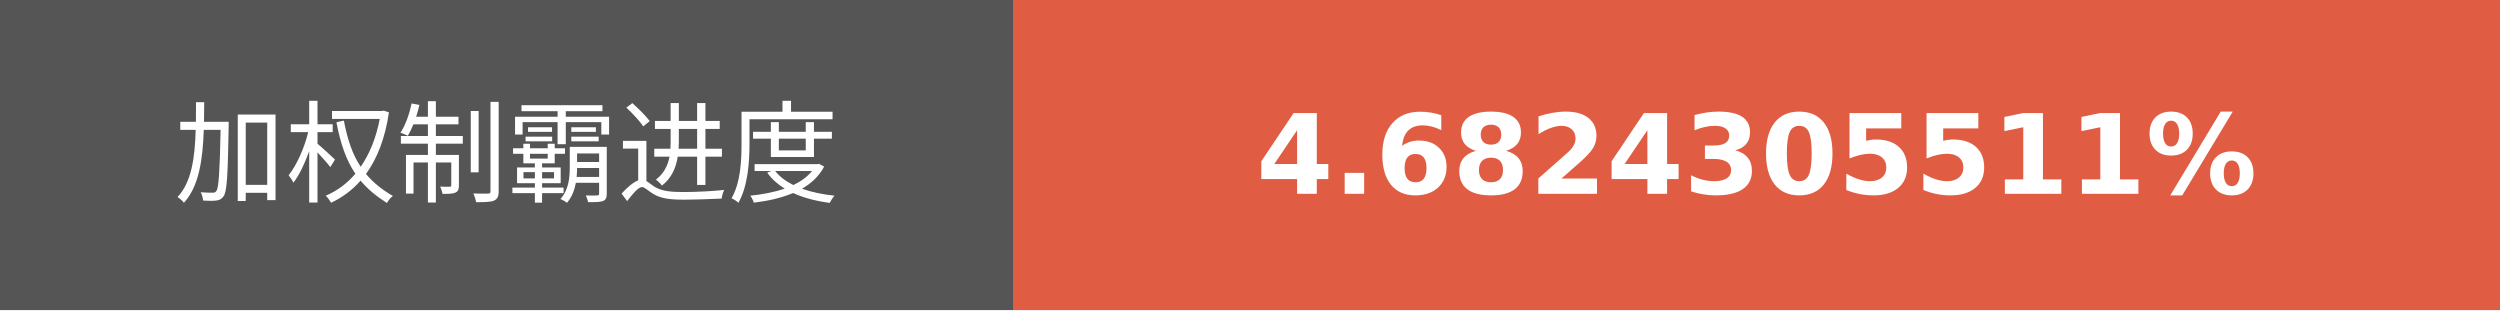
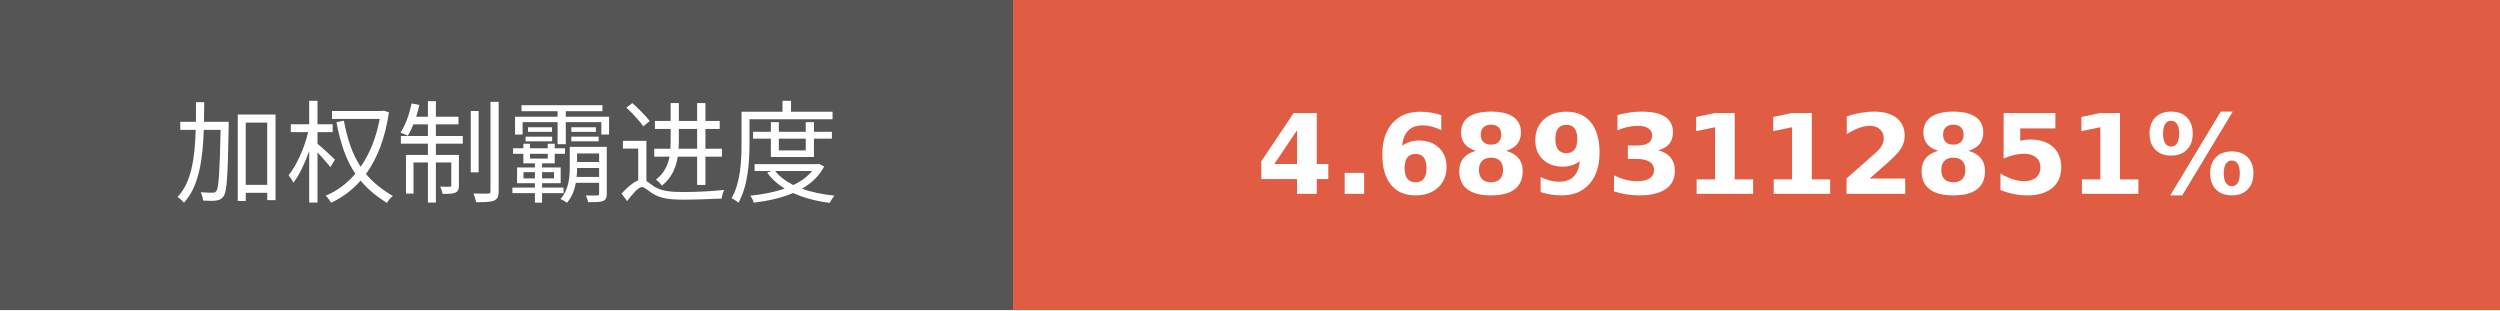
- <svg xmlns="http://www.w3.org/2000/svg" width="225.75" height="28" role="img" aria-label="加权制霸进度: 4.6824305511%">
+ <svg xmlns="http://www.w3.org/2000/svg" width="225.75" height="28" role="img" aria-label="加权制霸进度: 4.6893112851%">
  <g shape-rendering="crispEdges">
    <rect width="91.5" height="28" fill="#555" />
    <rect x="91.5" width="134.25" height="28" fill="#e05d44" />
  </g>
  <g fill="#fff" text-anchor="middle" font-family="Verdana,Geneva,DejaVu Sans,sans-serif" text-rendering="geometricPrecision" font-size="100">
    <text transform="scale(.1)" x="457.5" y="175" textLength="675" fill="#fff">加权制霸进度</text>
-     <text transform="scale(.1)" x="1586.25" y="175" textLength="1102.5" fill="#fff" font-weight="bold">4.6824305511%</text>
+     <text transform="scale(.1)" x="1586.25" y="175" textLength="1102.5" fill="#fff" font-weight="bold">4.6893112851%</text>
  </g>
</svg>
